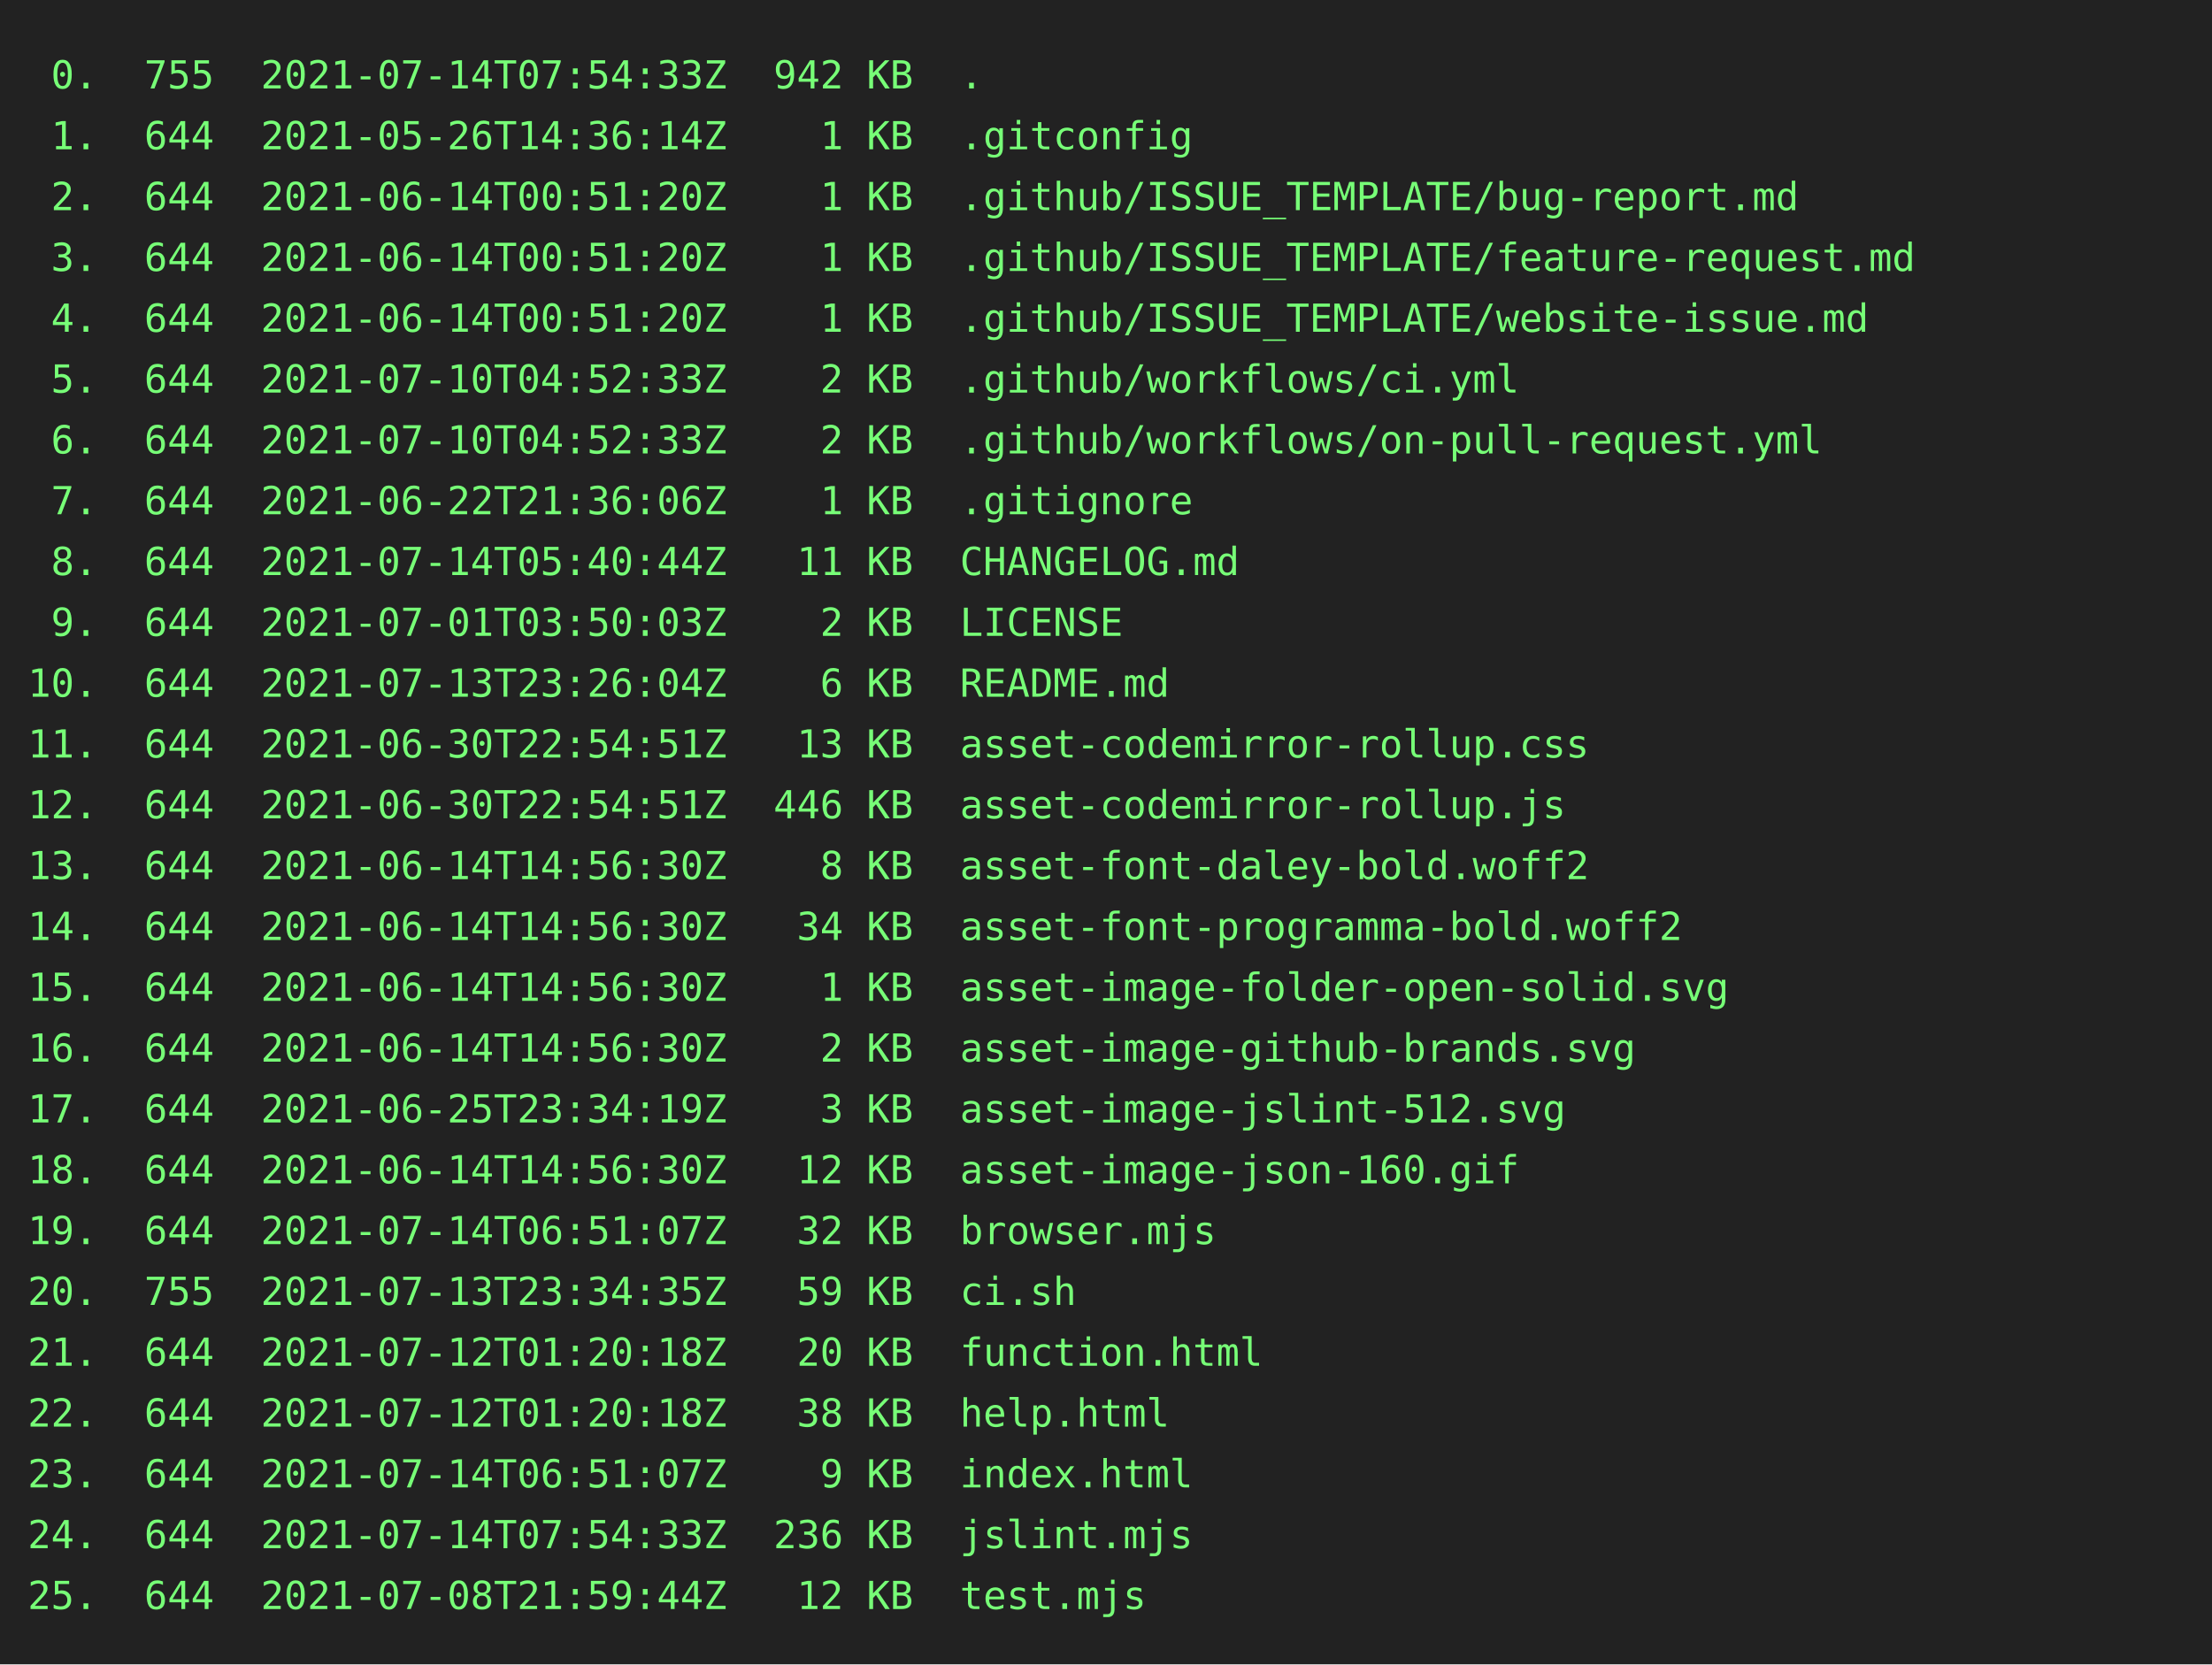
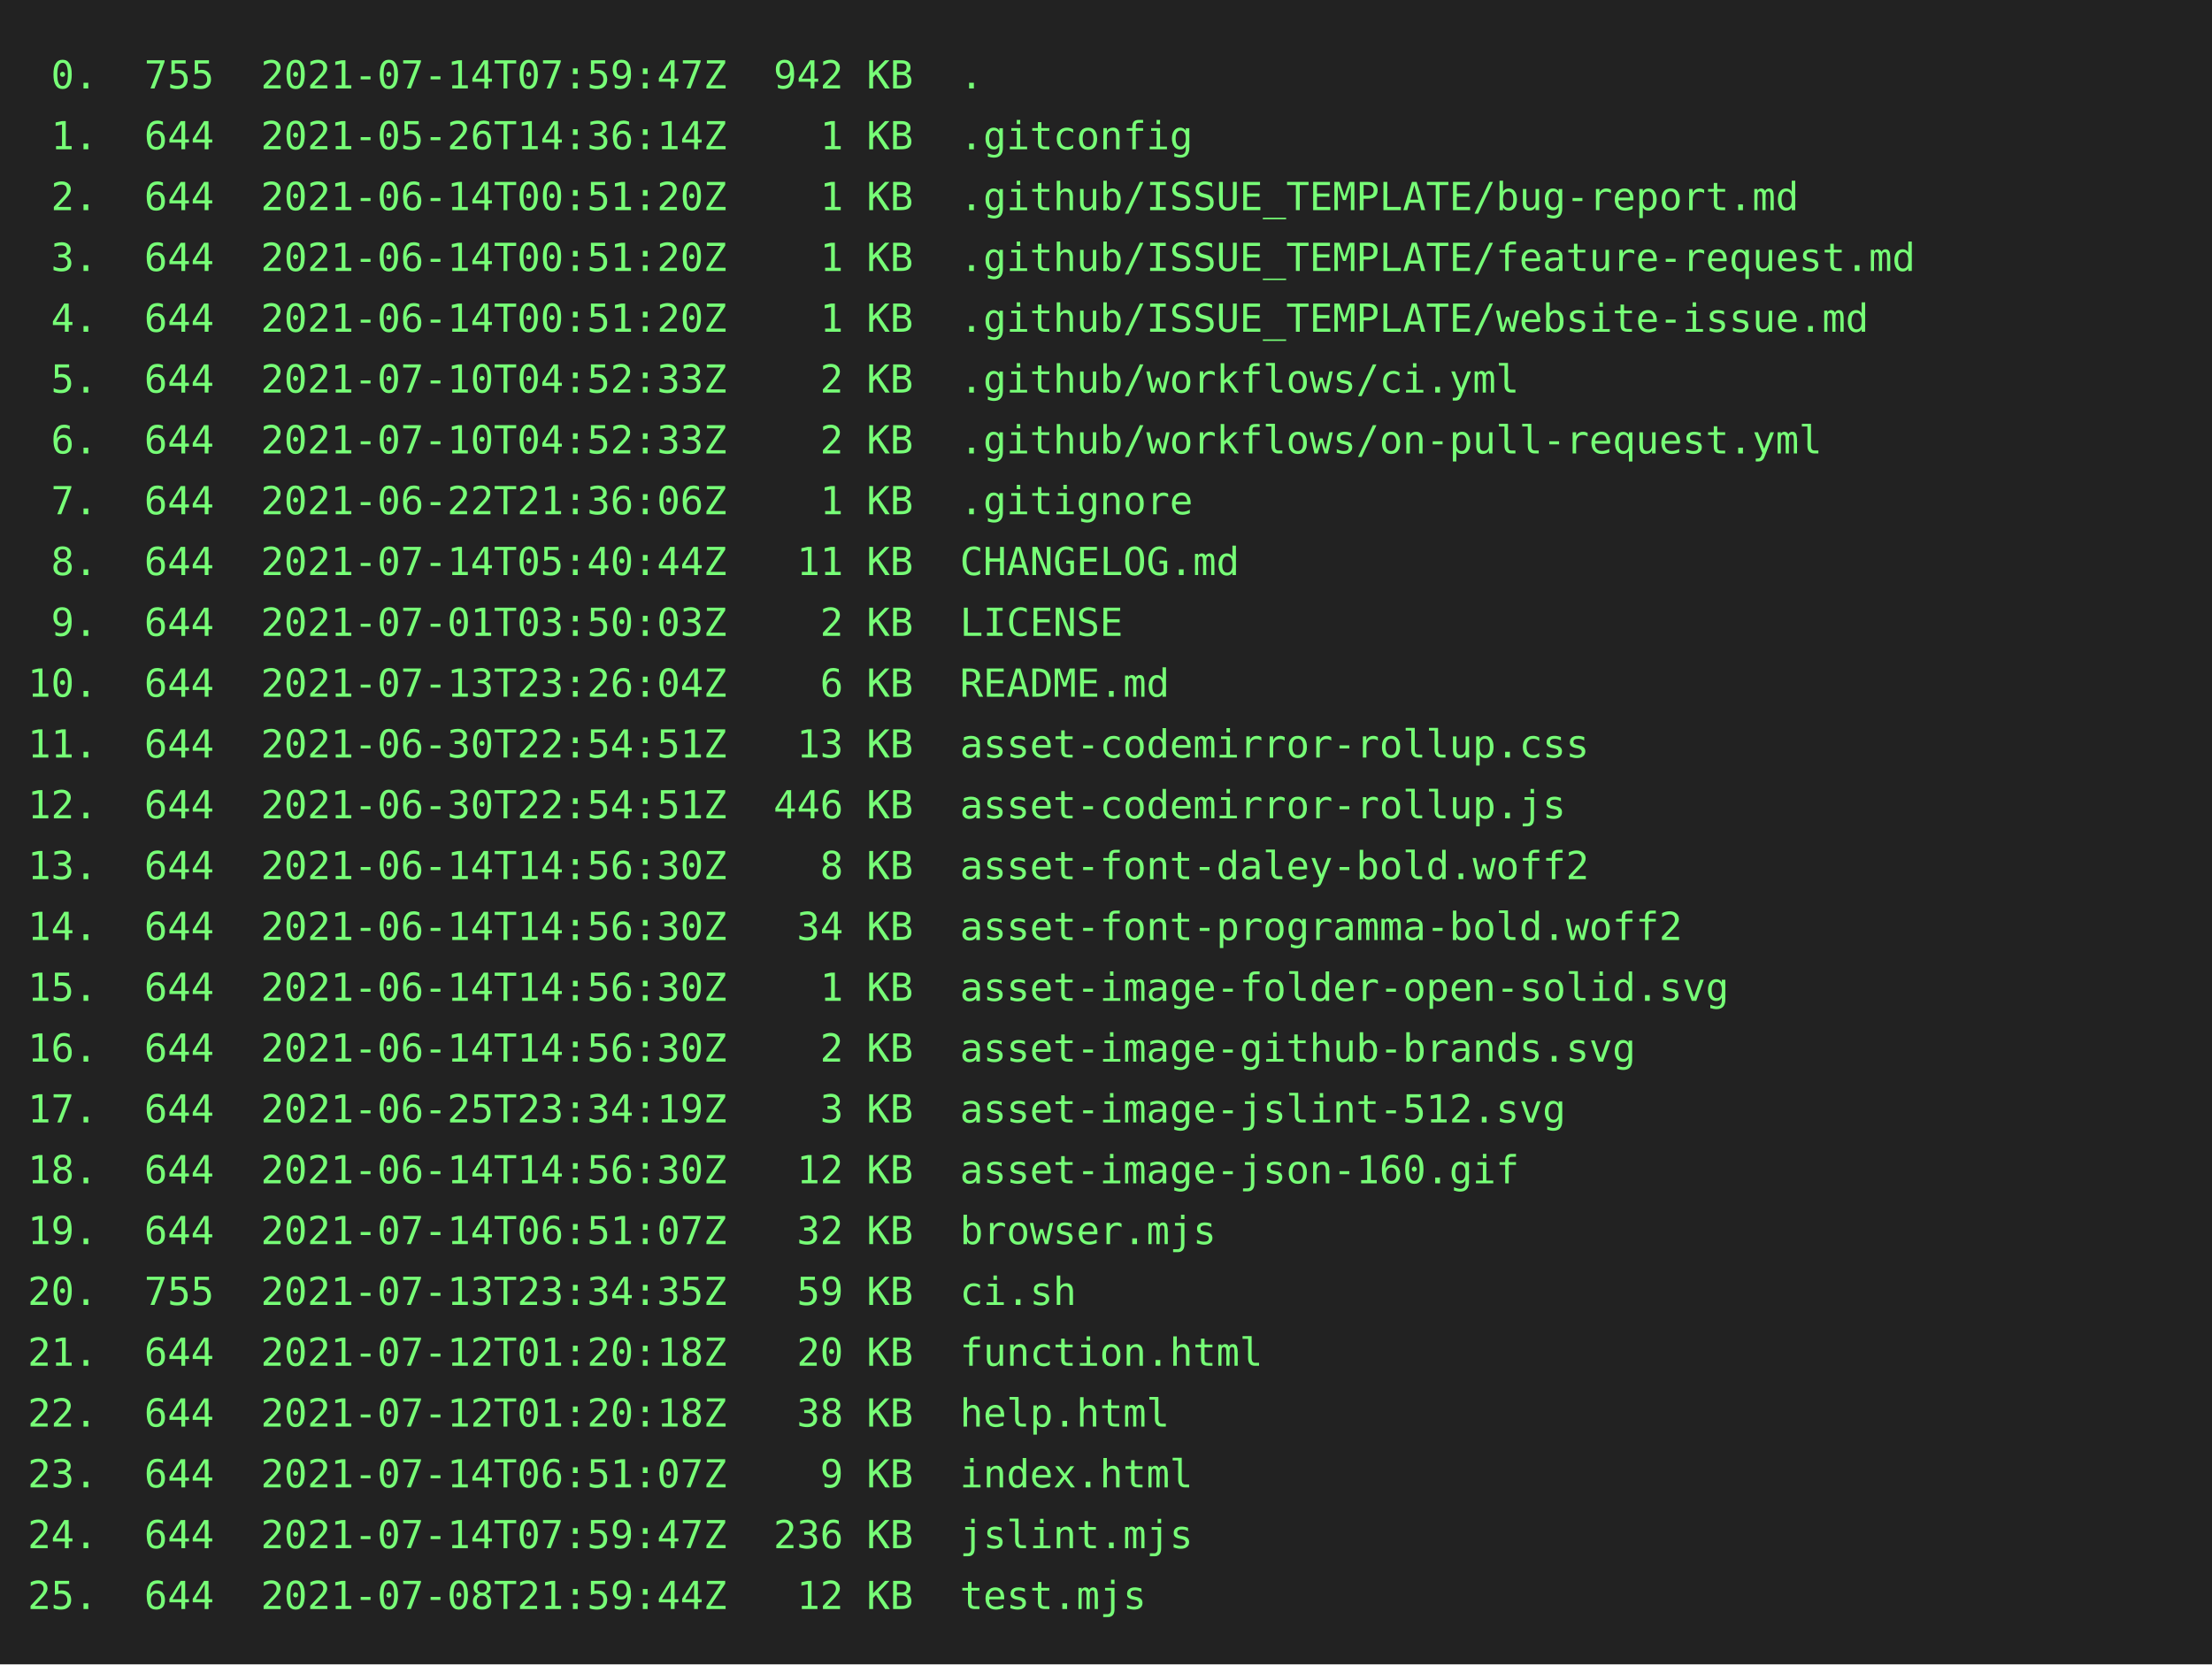
<svg xmlns="http://www.w3.org/2000/svg" height="602" width="800">
  <rect height="602" fill="#222" width="800" />
  <text fill="#7f7" font-family="consolas, menlo, monospace" font-size="14" xml:space="preserve">
-     <tspan lengthAdjust="spacingAndGlyphs" textLength="768" x="10" y="32"> 0.  755  2021-07-14T07:54:33Z  942 KB  .                                                        </tspan>
+     <tspan lengthAdjust="spacingAndGlyphs" textLength="768" x="10" y="32"> 0.  755  2021-07-14T07:59:47Z  942 KB  .                                                        </tspan>
    <tspan lengthAdjust="spacingAndGlyphs" textLength="768" x="10" y="54"> 1.  644  2021-05-26T14:36:14Z    1 KB  .gitconfig                                               </tspan>
    <tspan lengthAdjust="spacingAndGlyphs" textLength="768" x="10" y="76"> 2.  644  2021-06-14T00:51:20Z    1 KB  .github/ISSUE_TEMPLATE/bug-report.md                     </tspan>
    <tspan lengthAdjust="spacingAndGlyphs" textLength="768" x="10" y="98"> 3.  644  2021-06-14T00:51:20Z    1 KB  .github/ISSUE_TEMPLATE/feature-request.md                </tspan>
    <tspan lengthAdjust="spacingAndGlyphs" textLength="768" x="10" y="120"> 4.  644  2021-06-14T00:51:20Z    1 KB  .github/ISSUE_TEMPLATE/website-issue.md                  </tspan>
    <tspan lengthAdjust="spacingAndGlyphs" textLength="768" x="10" y="142"> 5.  644  2021-07-10T04:52:33Z    2 KB  .github/workflows/ci.yml                                 </tspan>
    <tspan lengthAdjust="spacingAndGlyphs" textLength="768" x="10" y="164"> 6.  644  2021-07-10T04:52:33Z    2 KB  .github/workflows/on-pull-request.yml                    </tspan>
    <tspan lengthAdjust="spacingAndGlyphs" textLength="768" x="10" y="186"> 7.  644  2021-06-22T21:36:06Z    1 KB  .gitignore                                               </tspan>
    <tspan lengthAdjust="spacingAndGlyphs" textLength="768" x="10" y="208"> 8.  644  2021-07-14T05:40:44Z   11 KB  CHANGELOG.md                                             </tspan>
    <tspan lengthAdjust="spacingAndGlyphs" textLength="768" x="10" y="230"> 9.  644  2021-07-01T03:50:03Z    2 KB  LICENSE                                                  </tspan>
    <tspan lengthAdjust="spacingAndGlyphs" textLength="768" x="10" y="252">10.  644  2021-07-13T23:26:04Z    6 KB  README.md                                                </tspan>
    <tspan lengthAdjust="spacingAndGlyphs" textLength="768" x="10" y="274">11.  644  2021-06-30T22:54:51Z   13 KB  asset-codemirror-rollup.css                              </tspan>
    <tspan lengthAdjust="spacingAndGlyphs" textLength="768" x="10" y="296">12.  644  2021-06-30T22:54:51Z  446 KB  asset-codemirror-rollup.js                               </tspan>
    <tspan lengthAdjust="spacingAndGlyphs" textLength="768" x="10" y="318">13.  644  2021-06-14T14:56:30Z    8 KB  asset-font-daley-bold.woff2                              </tspan>
    <tspan lengthAdjust="spacingAndGlyphs" textLength="768" x="10" y="340">14.  644  2021-06-14T14:56:30Z   34 KB  asset-font-programma-bold.woff2                          </tspan>
    <tspan lengthAdjust="spacingAndGlyphs" textLength="768" x="10" y="362">15.  644  2021-06-14T14:56:30Z    1 KB  asset-image-folder-open-solid.svg                        </tspan>
    <tspan lengthAdjust="spacingAndGlyphs" textLength="768" x="10" y="384">16.  644  2021-06-14T14:56:30Z    2 KB  asset-image-github-brands.svg                            </tspan>
    <tspan lengthAdjust="spacingAndGlyphs" textLength="768" x="10" y="406">17.  644  2021-06-25T23:34:19Z    3 KB  asset-image-jslint-512.svg                               </tspan>
    <tspan lengthAdjust="spacingAndGlyphs" textLength="768" x="10" y="428">18.  644  2021-06-14T14:56:30Z   12 KB  asset-image-json-160.gif                                 </tspan>
    <tspan lengthAdjust="spacingAndGlyphs" textLength="768" x="10" y="450">19.  644  2021-07-14T06:51:07Z   32 KB  browser.mjs                                              </tspan>
    <tspan lengthAdjust="spacingAndGlyphs" textLength="768" x="10" y="472">20.  755  2021-07-13T23:34:35Z   59 KB  ci.sh                                                    </tspan>
    <tspan lengthAdjust="spacingAndGlyphs" textLength="768" x="10" y="494">21.  644  2021-07-12T01:20:18Z   20 KB  function.html                                            </tspan>
    <tspan lengthAdjust="spacingAndGlyphs" textLength="768" x="10" y="516">22.  644  2021-07-12T01:20:18Z   38 KB  help.html                                                </tspan>
    <tspan lengthAdjust="spacingAndGlyphs" textLength="768" x="10" y="538">23.  644  2021-07-14T06:51:07Z    9 KB  index.html                                               </tspan>
-     <tspan lengthAdjust="spacingAndGlyphs" textLength="768" x="10" y="560">24.  644  2021-07-14T07:54:33Z  236 KB  jslint.mjs                                               </tspan>
+     <tspan lengthAdjust="spacingAndGlyphs" textLength="768" x="10" y="560">24.  644  2021-07-14T07:59:47Z  236 KB  jslint.mjs                                               </tspan>
    <tspan lengthAdjust="spacingAndGlyphs" textLength="768" x="10" y="582">25.  644  2021-07-08T21:59:44Z   12 KB  test.mjs                                                 </tspan>
  </text>
</svg>
